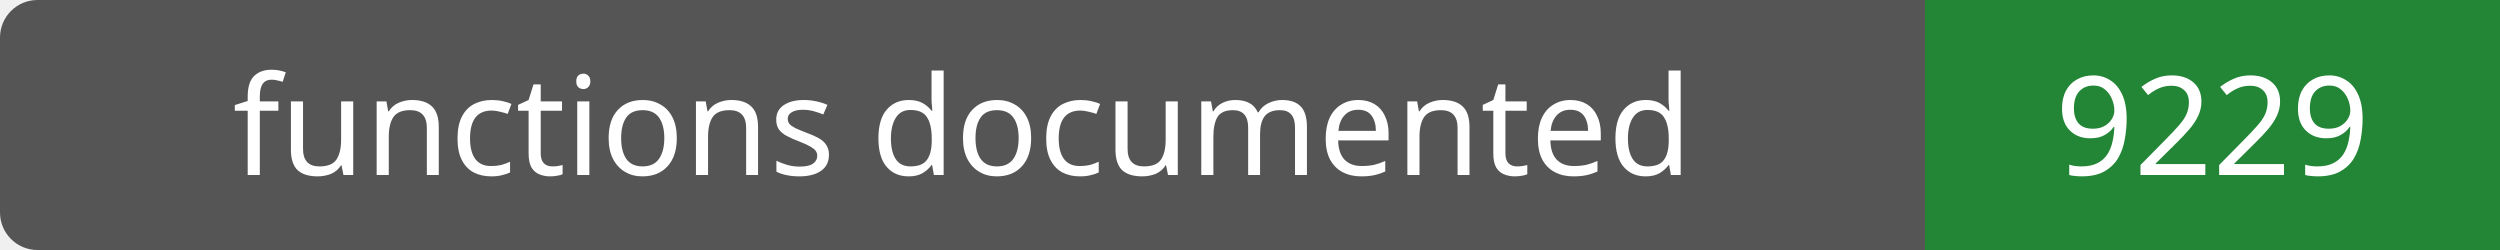
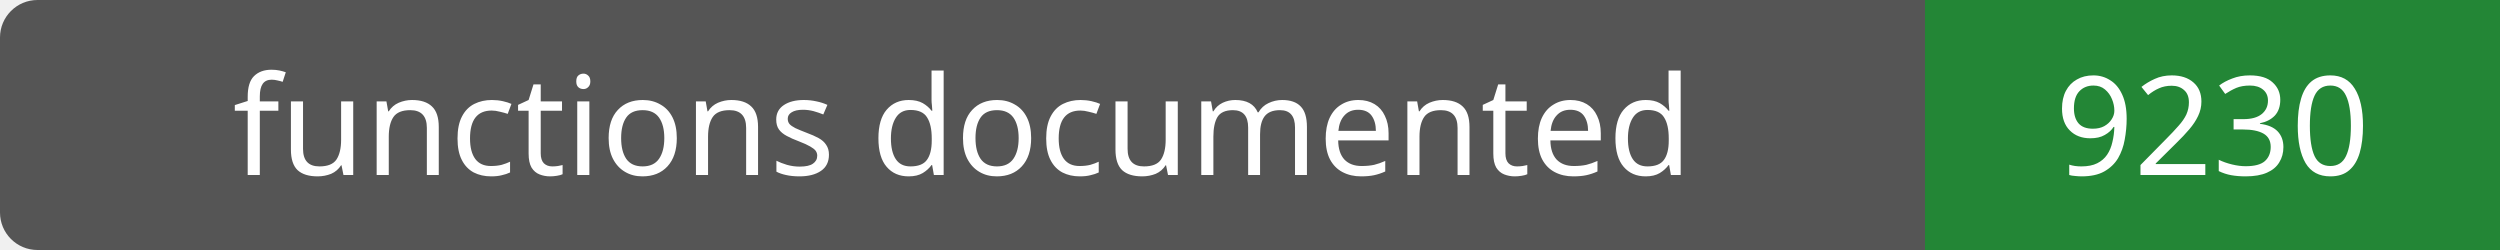
- <svg xmlns="http://www.w3.org/2000/svg" width="200" height="20" role="img" aria-label="functions documented: 9229">
+ <svg xmlns="http://www.w3.org/2000/svg" width="200" height="20" role="img" aria-label="functions documented: 9230">
  <rect width="200" height="20" rx="3" fill="#555" />
  <path fill="#238636" d="M154 0h46v20H154z" />
  <g fill="#fff" text-anchor="middle" font-family="Verdana,sans-serif" font-size="11">
    <text x="77.0" y="14">functions documented</text>
-     <text x="177.0" y="14">9229</text>
+     <text x="177.0" y="14">9230</text>
  </g>
</svg>
